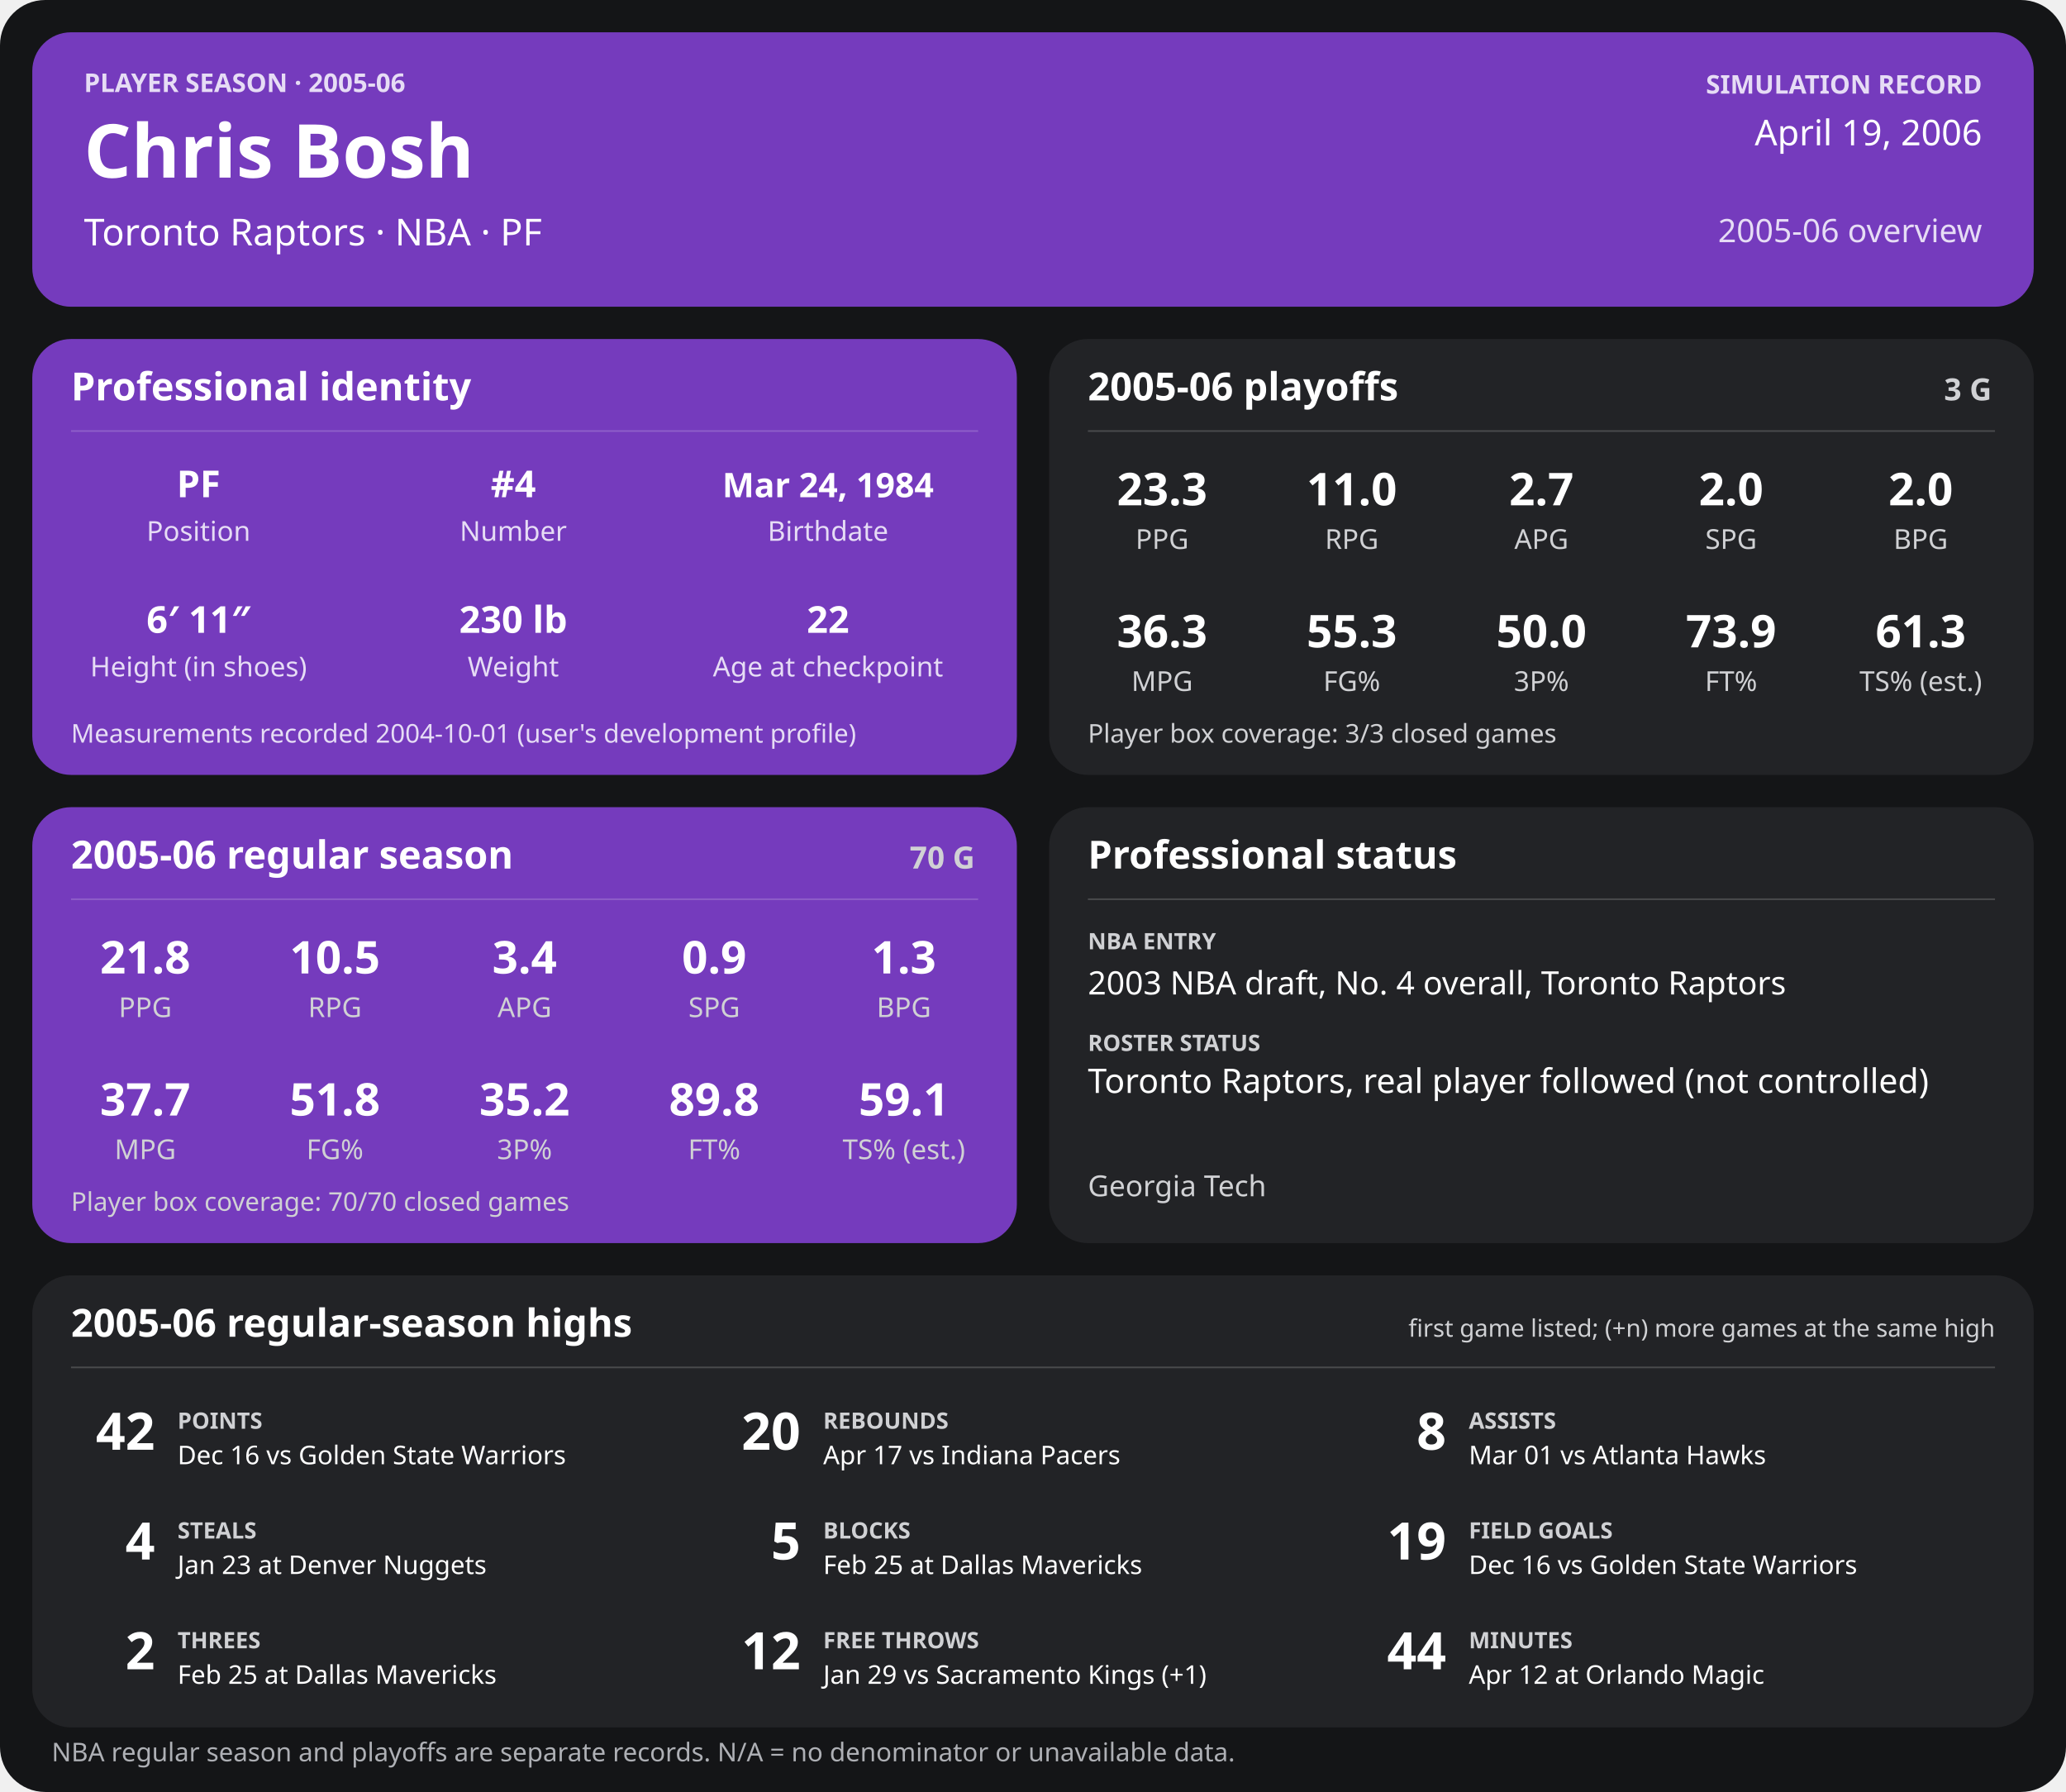
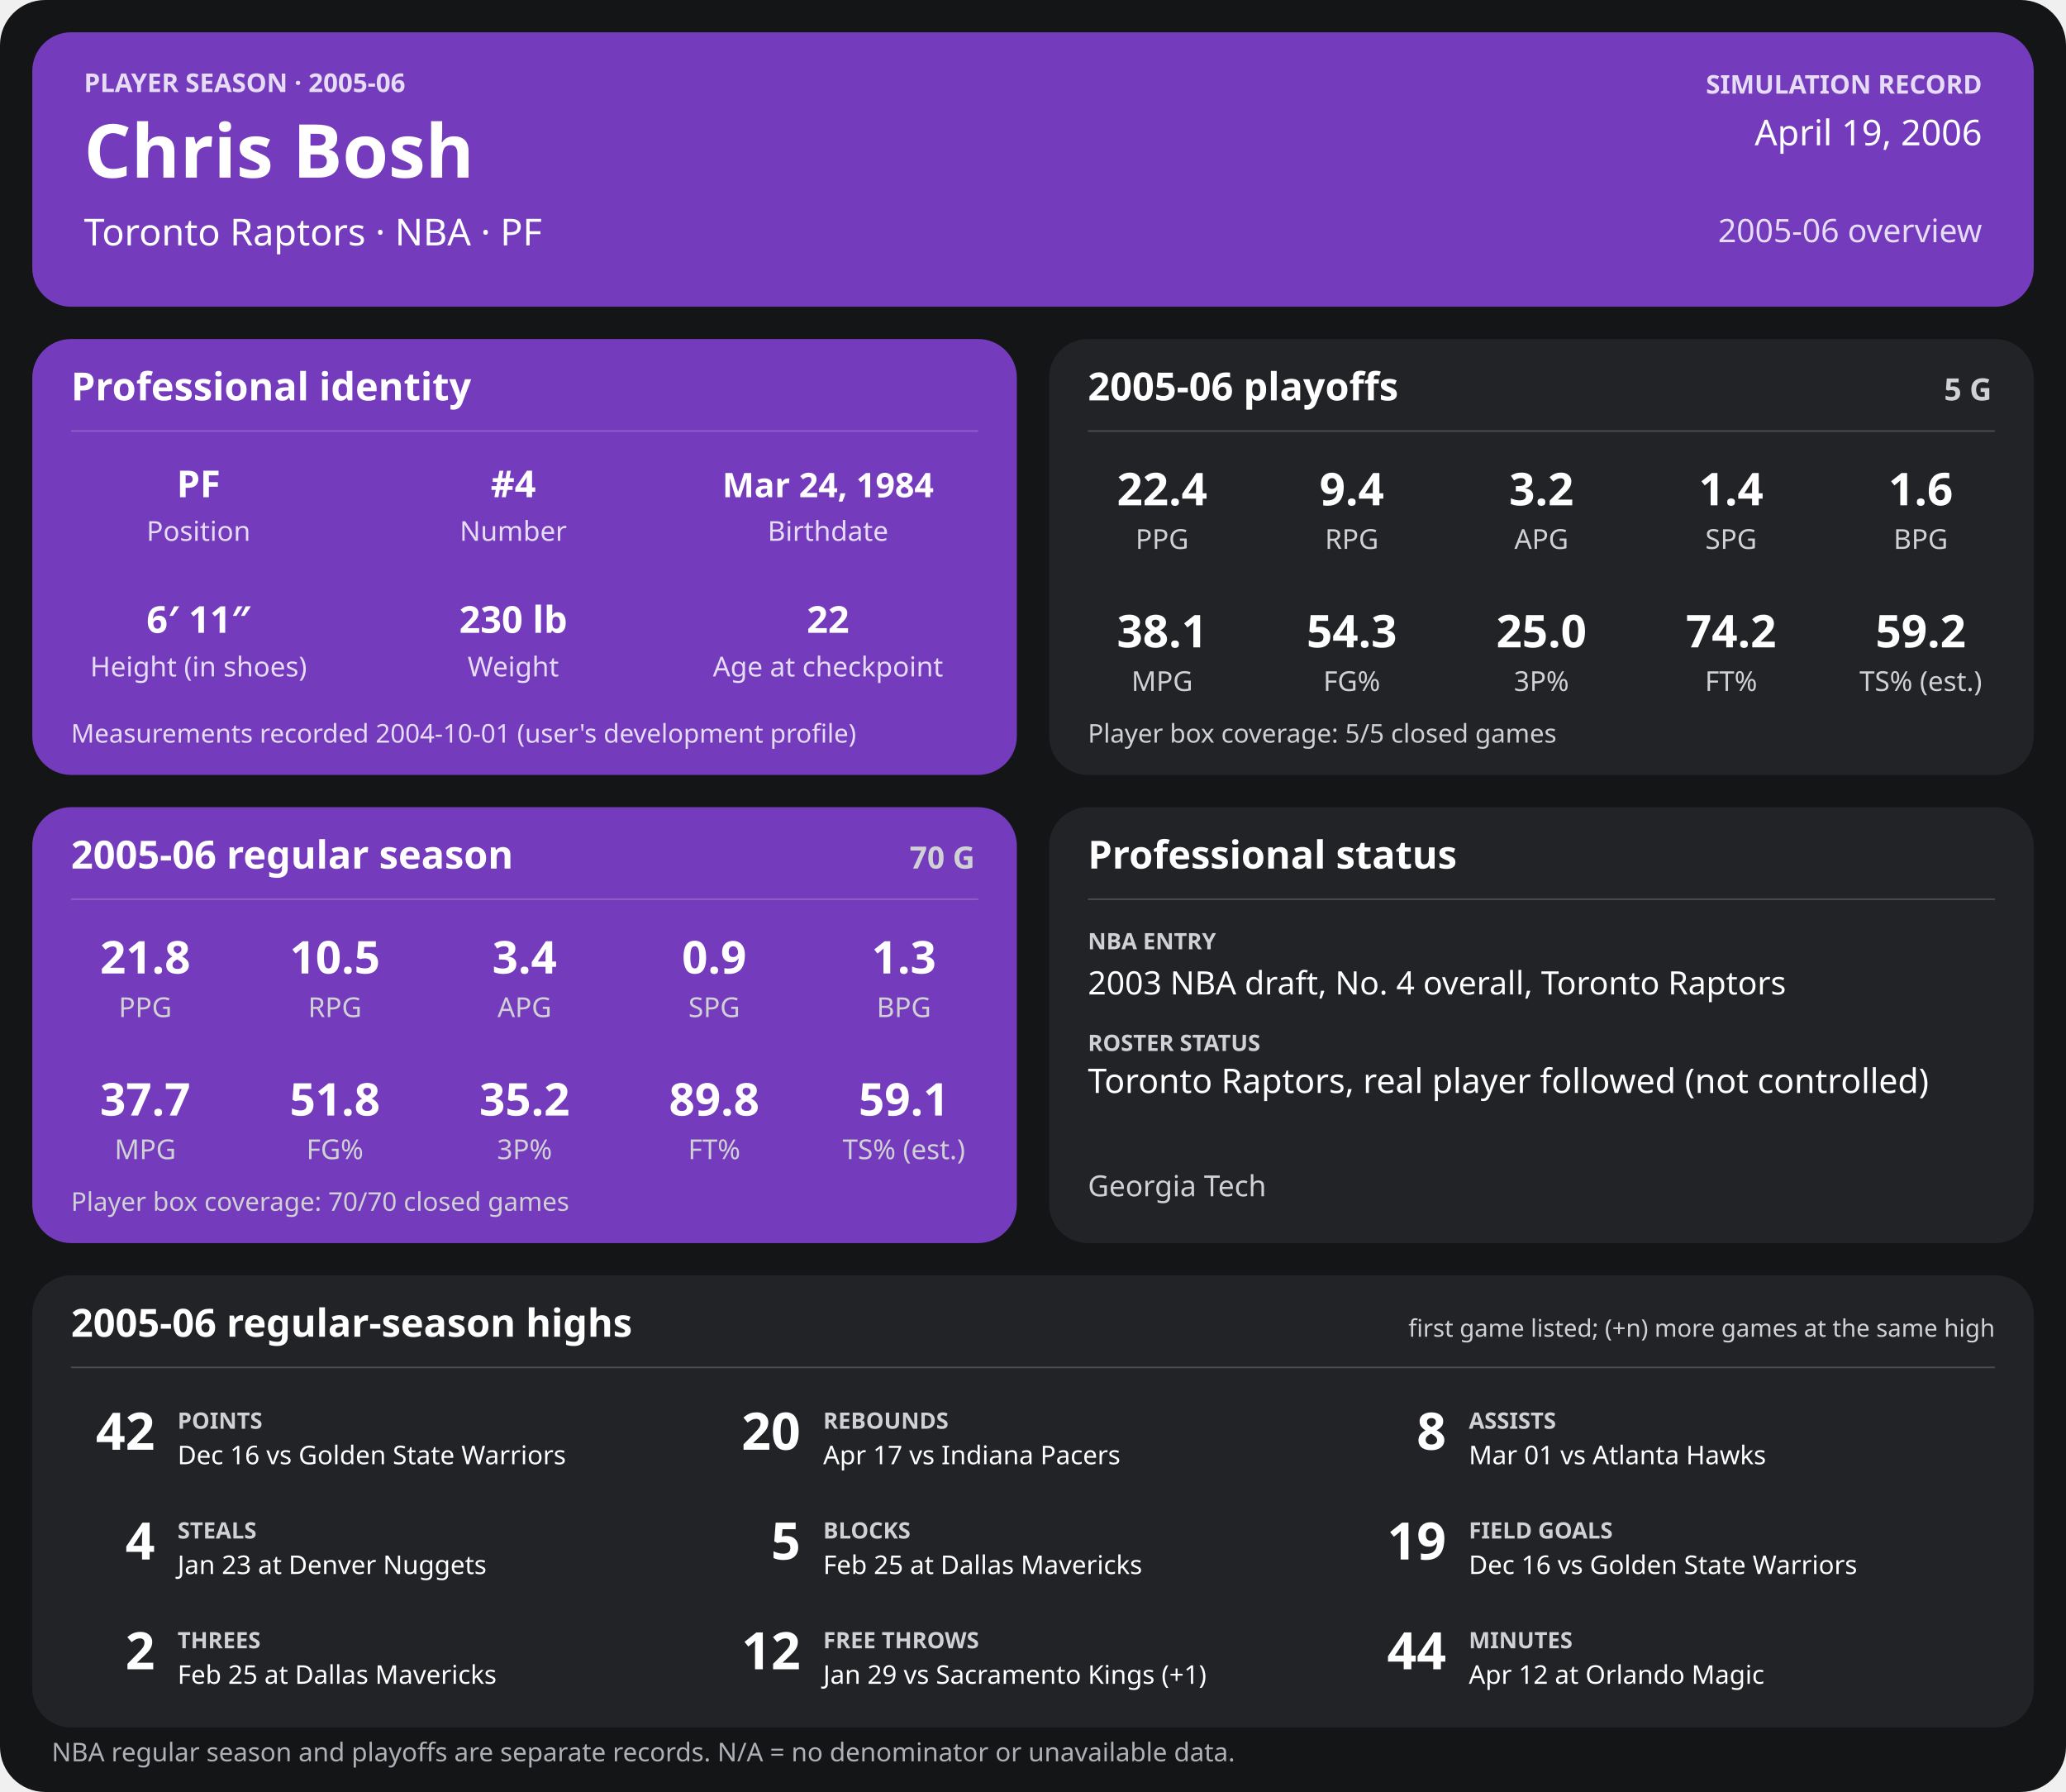
<svg xmlns="http://www.w3.org/2000/svg" width="1280" height="1110" viewBox="0 0 1280 1110" role="img" aria-labelledby="title desc">
  <rect width="1280" height="1110" rx="28" fill="#141517" />
  <g>
    <rect x="20" y="20" width="1240" height="170" rx="24" fill="#753bbd" />
    <text x="52" y="57" font-family="sans-serif" fill="#e6dcf5" font-size="16" font-weight="700" text-anchor="start">PLAYER SEASON · 2005-06</text>
    <text x="52" y="110" font-family="sans-serif" fill="#ffffff" font-size="46" font-weight="700" text-anchor="start">Chris Bosh</text>
    <text x="52" y="152" font-family="sans-serif" fill="#ffffff" font-size="23" font-weight="400" text-anchor="start">Toronto Raptors  ·  NBA  ·  PF</text>
    <text x="1228" y="58" font-family="sans-serif" fill="#e6dcf5" font-size="16" font-weight="700" text-anchor="end">SIMULATION RECORD</text>
    <text x="1228" y="90" font-family="sans-serif" fill="#ffffff" font-size="22" font-weight="500" text-anchor="end">April 19, 2006</text>
    <text x="1228" y="150" font-family="sans-serif" fill="#e6dcf5" font-size="20" font-weight="500" text-anchor="end">2005-06 overview</text>
    <rect x="20" y="210" width="610" height="270" rx="24" fill="#753bbd" />
    <text x="44" y="248" font-family="sans-serif" fill="#ffffff" font-size="24" font-weight="700" text-anchor="start">Professional identity</text>
    <line x1="44" y1="267" x2="606" y2="267" stroke="#ffffff" stroke-opacity="0.18" />
    <text x="123" y="308" font-family="sans-serif" fill="#ffffff" font-size="23" font-weight="600" text-anchor="middle">PF</text>
    <text x="123" y="335" font-family="sans-serif" fill="#e6dcf5" font-size="17" font-weight="400" text-anchor="middle">Position</text>
    <text x="318" y="308" font-family="sans-serif" fill="#ffffff" font-size="23" font-weight="600" text-anchor="middle">#4</text>
    <text x="318" y="335" font-family="sans-serif" fill="#e6dcf5" font-size="17" font-weight="400" text-anchor="middle">Number</text>
    <text x="513" y="308" font-family="sans-serif" fill="#ffffff" font-size="21" font-weight="600" text-anchor="middle">Mar 24, 1984</text>
    <text x="513" y="335" font-family="sans-serif" fill="#e6dcf5" font-size="17" font-weight="400" text-anchor="middle">Birthdate</text>
    <text x="123" y="392" font-family="sans-serif" fill="#ffffff" font-size="23" font-weight="600" text-anchor="middle">6′ 11″</text>
    <text x="123" y="419" font-family="sans-serif" fill="#e6dcf5" font-size="17" font-weight="400" text-anchor="middle">Height (in shoes)</text>
    <text x="318" y="392" font-family="sans-serif" fill="#ffffff" font-size="23" font-weight="600" text-anchor="middle">230 lb</text>
    <text x="318" y="419" font-family="sans-serif" fill="#e6dcf5" font-size="17" font-weight="400" text-anchor="middle">Weight</text>
    <text x="513" y="392" font-family="sans-serif" fill="#ffffff" font-size="23" font-weight="600" text-anchor="middle">22</text>
    <text x="513" y="419" font-family="sans-serif" fill="#e6dcf5" font-size="17" font-weight="400" text-anchor="middle">Age at checkpoint</text>
    <text x="44" y="460" font-family="sans-serif" fill="#e6dcf5" font-size="16" font-weight="400" text-anchor="start">Measurements recorded 2004-10-01 (user's development profile)</text>
    <rect x="650" y="210" width="610" height="270" rx="24" fill="#222326" />
    <text x="674" y="248" font-family="sans-serif" fill="#ffffff" font-size="24" font-weight="700" text-anchor="start">2005-06 playoffs</text>
-     <text x="1234" y="248" font-family="sans-serif" fill="#d0d1d4" font-size="19" font-weight="700" text-anchor="end">3 G</text>
+     <text x="1234" y="248" font-family="sans-serif" fill="#d0d1d4" font-size="19" font-weight="700" text-anchor="end">5 G</text>
    <line x1="674" y1="267" x2="1236" y2="267" stroke="#ffffff" stroke-opacity="0.18" />
-     <text x="720.0" y="313" font-family="sans-serif" fill="#ffffff" font-size="28" font-weight="600" text-anchor="middle">23.3</text>
+     <text x="720.0" y="313" font-family="sans-serif" fill="#ffffff" font-size="28" font-weight="600" text-anchor="middle">22.4</text>
    <text x="720.0" y="340" font-family="sans-serif" fill="#d0d1d4" font-size="17" font-weight="400" text-anchor="middle">PPG</text>
-     <text x="837.5" y="313" font-family="sans-serif" fill="#ffffff" font-size="28" font-weight="600" text-anchor="middle">11.0</text>
+     <text x="837.5" y="313" font-family="sans-serif" fill="#ffffff" font-size="28" font-weight="600" text-anchor="middle">9.4</text>
    <text x="837.5" y="340" font-family="sans-serif" fill="#d0d1d4" font-size="17" font-weight="400" text-anchor="middle">RPG</text>
-     <text x="955.0" y="313" font-family="sans-serif" fill="#ffffff" font-size="28" font-weight="600" text-anchor="middle">2.7</text>
+     <text x="955.0" y="313" font-family="sans-serif" fill="#ffffff" font-size="28" font-weight="600" text-anchor="middle">3.2</text>
    <text x="955.0" y="340" font-family="sans-serif" fill="#d0d1d4" font-size="17" font-weight="400" text-anchor="middle">APG</text>
-     <text x="1072.5" y="313" font-family="sans-serif" fill="#ffffff" font-size="28" font-weight="600" text-anchor="middle">2.0</text>
+     <text x="1072.5" y="313" font-family="sans-serif" fill="#ffffff" font-size="28" font-weight="600" text-anchor="middle">1.4</text>
    <text x="1072.5" y="340" font-family="sans-serif" fill="#d0d1d4" font-size="17" font-weight="400" text-anchor="middle">SPG</text>
-     <text x="1190.0" y="313" font-family="sans-serif" fill="#ffffff" font-size="28" font-weight="600" text-anchor="middle">2.0</text>
+     <text x="1190.0" y="313" font-family="sans-serif" fill="#ffffff" font-size="28" font-weight="600" text-anchor="middle">1.6</text>
    <text x="1190.0" y="340" font-family="sans-serif" fill="#d0d1d4" font-size="17" font-weight="400" text-anchor="middle">BPG</text>
-     <text x="720.0" y="401" font-family="sans-serif" fill="#ffffff" font-size="28" font-weight="600" text-anchor="middle">36.3</text>
+     <text x="720.0" y="401" font-family="sans-serif" fill="#ffffff" font-size="28" font-weight="600" text-anchor="middle">38.1</text>
    <text x="720.0" y="428" font-family="sans-serif" fill="#d0d1d4" font-size="17" font-weight="400" text-anchor="middle">MPG</text>
-     <text x="837.5" y="401" font-family="sans-serif" fill="#ffffff" font-size="28" font-weight="600" text-anchor="middle">55.3</text>
+     <text x="837.5" y="401" font-family="sans-serif" fill="#ffffff" font-size="28" font-weight="600" text-anchor="middle">54.3</text>
    <text x="837.5" y="428" font-family="sans-serif" fill="#d0d1d4" font-size="17" font-weight="400" text-anchor="middle">FG%</text>
-     <text x="955.0" y="401" font-family="sans-serif" fill="#ffffff" font-size="28" font-weight="600" text-anchor="middle">50.0</text>
+     <text x="955.0" y="401" font-family="sans-serif" fill="#ffffff" font-size="28" font-weight="600" text-anchor="middle">25.0</text>
    <text x="955.0" y="428" font-family="sans-serif" fill="#d0d1d4" font-size="17" font-weight="400" text-anchor="middle">3P%</text>
-     <text x="1072.5" y="401" font-family="sans-serif" fill="#ffffff" font-size="28" font-weight="600" text-anchor="middle">73.9</text>
+     <text x="1072.5" y="401" font-family="sans-serif" fill="#ffffff" font-size="28" font-weight="600" text-anchor="middle">74.2</text>
    <text x="1072.5" y="428" font-family="sans-serif" fill="#d0d1d4" font-size="17" font-weight="400" text-anchor="middle">FT%</text>
-     <text x="1190.0" y="401" font-family="sans-serif" fill="#ffffff" font-size="28" font-weight="600" text-anchor="middle">61.3</text>
+     <text x="1190.0" y="401" font-family="sans-serif" fill="#ffffff" font-size="28" font-weight="600" text-anchor="middle">59.2</text>
    <text x="1190.0" y="428" font-family="sans-serif" fill="#d0d1d4" font-size="17" font-weight="400" text-anchor="middle">TS% (est.)</text>
-     <text x="674" y="460" font-family="sans-serif" fill="#d0d1d4" font-size="16" font-weight="400" text-anchor="start">Player box coverage: 3/3 closed games</text>
+     <text x="674" y="460" font-family="sans-serif" fill="#d0d1d4" font-size="16" font-weight="400" text-anchor="start">Player box coverage: 5/5 closed games</text>
    <rect x="20" y="500" width="610" height="270" rx="24" fill="#753bbd" />
    <text x="44" y="538" font-family="sans-serif" fill="#ffffff" font-size="24" font-weight="700" text-anchor="start">2005-06 regular season</text>
    <text x="604" y="538" font-family="sans-serif" fill="#d0d1d4" font-size="19" font-weight="700" text-anchor="end">70 G</text>
    <line x1="44" y1="557" x2="606" y2="557" stroke="#ffffff" stroke-opacity="0.18" />
    <text x="90.0" y="603" font-family="sans-serif" fill="#ffffff" font-size="28" font-weight="600" text-anchor="middle">21.8</text>
    <text x="90.0" y="630" font-family="sans-serif" fill="#d0d1d4" font-size="17" font-weight="400" text-anchor="middle">PPG</text>
    <text x="207.5" y="603" font-family="sans-serif" fill="#ffffff" font-size="28" font-weight="600" text-anchor="middle">10.5</text>
    <text x="207.5" y="630" font-family="sans-serif" fill="#d0d1d4" font-size="17" font-weight="400" text-anchor="middle">RPG</text>
    <text x="325.0" y="603" font-family="sans-serif" fill="#ffffff" font-size="28" font-weight="600" text-anchor="middle">3.4</text>
    <text x="325.0" y="630" font-family="sans-serif" fill="#d0d1d4" font-size="17" font-weight="400" text-anchor="middle">APG</text>
    <text x="442.5" y="603" font-family="sans-serif" fill="#ffffff" font-size="28" font-weight="600" text-anchor="middle">0.9</text>
    <text x="442.5" y="630" font-family="sans-serif" fill="#d0d1d4" font-size="17" font-weight="400" text-anchor="middle">SPG</text>
    <text x="560.0" y="603" font-family="sans-serif" fill="#ffffff" font-size="28" font-weight="600" text-anchor="middle">1.3</text>
    <text x="560.0" y="630" font-family="sans-serif" fill="#d0d1d4" font-size="17" font-weight="400" text-anchor="middle">BPG</text>
    <text x="90.0" y="691" font-family="sans-serif" fill="#ffffff" font-size="28" font-weight="600" text-anchor="middle">37.7</text>
    <text x="90.0" y="718" font-family="sans-serif" fill="#d0d1d4" font-size="17" font-weight="400" text-anchor="middle">MPG</text>
    <text x="207.5" y="691" font-family="sans-serif" fill="#ffffff" font-size="28" font-weight="600" text-anchor="middle">51.8</text>
    <text x="207.5" y="718" font-family="sans-serif" fill="#d0d1d4" font-size="17" font-weight="400" text-anchor="middle">FG%</text>
    <text x="325.0" y="691" font-family="sans-serif" fill="#ffffff" font-size="28" font-weight="600" text-anchor="middle">35.2</text>
    <text x="325.0" y="718" font-family="sans-serif" fill="#d0d1d4" font-size="17" font-weight="400" text-anchor="middle">3P%</text>
    <text x="442.5" y="691" font-family="sans-serif" fill="#ffffff" font-size="28" font-weight="600" text-anchor="middle">89.8</text>
    <text x="442.5" y="718" font-family="sans-serif" fill="#d0d1d4" font-size="17" font-weight="400" text-anchor="middle">FT%</text>
    <text x="560.0" y="691" font-family="sans-serif" fill="#ffffff" font-size="28" font-weight="600" text-anchor="middle">59.1</text>
    <text x="560.0" y="718" font-family="sans-serif" fill="#d0d1d4" font-size="17" font-weight="400" text-anchor="middle">TS% (est.)</text>
    <text x="44" y="750" font-family="sans-serif" fill="#d0d1d4" font-size="16" font-weight="400" text-anchor="start">Player box coverage: 70/70 closed games</text>
    <rect x="650" y="500" width="610" height="270" rx="24" fill="#222326" />
    <text x="674" y="538" font-family="sans-serif" fill="#ffffff" font-size="24" font-weight="700" text-anchor="start">Professional status</text>
    <line x1="674" y1="557" x2="1236" y2="557" stroke="#ffffff" stroke-opacity="0.18" />
    <text x="674" y="588" font-family="sans-serif" fill="#d0d1d4" font-size="14" font-weight="700" text-anchor="start">NBA ENTRY</text>
    <text x="674" y="616" font-family="sans-serif" fill="#ffffff" font-size="20" font-weight="500" text-anchor="start">2003 NBA draft, No. 4 overall, Toronto Raptors</text>
    <text x="674" y="651" font-family="sans-serif" fill="#d0d1d4" font-size="14" font-weight="700" text-anchor="start">ROSTER STATUS</text>
    <text x="674" y="677" font-family="sans-serif" fill="#ffffff" font-size="21" font-weight="500" text-anchor="start">Toronto Raptors, real player followed (not controlled)</text>
    <text x="674" y="741" font-family="sans-serif" fill="#d0d1d4" font-size="18" font-weight="400" text-anchor="start">Georgia Tech</text>
    <rect x="20" y="790" width="1240" height="280" rx="24" fill="#222326" />
    <text x="44" y="828" font-family="sans-serif" fill="#ffffff" font-size="24" font-weight="700" text-anchor="start">2005-06 regular-season highs</text>
    <text x="1236" y="828" font-family="sans-serif" fill="#d0d1d4" font-size="15" font-weight="400" text-anchor="end">first game listed; (+n) more games at the same high</text>
    <line x1="44" y1="847" x2="1236" y2="847" stroke="#ffffff" stroke-opacity="0.18" />
    <text x="96" y="898" font-family="sans-serif" fill="#ffffff" font-size="32" font-weight="700" text-anchor="end">42</text>
    <text x="110" y="885" font-family="sans-serif" fill="#d0d1d4" font-size="14" font-weight="700" text-anchor="start">POINTS</text>
    <text x="110" y="907" font-family="sans-serif" fill="#ffffff" font-size="16" font-weight="400" text-anchor="start">Dec 16 vs Golden State Warriors</text>
    <text x="496" y="898" font-family="sans-serif" fill="#ffffff" font-size="32" font-weight="700" text-anchor="end">20</text>
    <text x="510" y="885" font-family="sans-serif" fill="#d0d1d4" font-size="14" font-weight="700" text-anchor="start">REBOUNDS</text>
    <text x="510" y="907" font-family="sans-serif" fill="#ffffff" font-size="16" font-weight="400" text-anchor="start">Apr 17 vs Indiana Pacers</text>
    <text x="896" y="898" font-family="sans-serif" fill="#ffffff" font-size="32" font-weight="700" text-anchor="end">8</text>
    <text x="910" y="885" font-family="sans-serif" fill="#d0d1d4" font-size="14" font-weight="700" text-anchor="start">ASSISTS</text>
    <text x="910" y="907" font-family="sans-serif" fill="#ffffff" font-size="16" font-weight="400" text-anchor="start">Mar 01 vs Atlanta Hawks</text>
    <text x="96" y="966" font-family="sans-serif" fill="#ffffff" font-size="32" font-weight="700" text-anchor="end">4</text>
    <text x="110" y="953" font-family="sans-serif" fill="#d0d1d4" font-size="14" font-weight="700" text-anchor="start">STEALS</text>
    <text x="110" y="975" font-family="sans-serif" fill="#ffffff" font-size="16" font-weight="400" text-anchor="start">Jan 23 at Denver Nuggets</text>
    <text x="496" y="966" font-family="sans-serif" fill="#ffffff" font-size="32" font-weight="700" text-anchor="end">5</text>
    <text x="510" y="953" font-family="sans-serif" fill="#d0d1d4" font-size="14" font-weight="700" text-anchor="start">BLOCKS</text>
    <text x="510" y="975" font-family="sans-serif" fill="#ffffff" font-size="16" font-weight="400" text-anchor="start">Feb 25 at Dallas Mavericks</text>
    <text x="896" y="966" font-family="sans-serif" fill="#ffffff" font-size="32" font-weight="700" text-anchor="end">19</text>
    <text x="910" y="953" font-family="sans-serif" fill="#d0d1d4" font-size="14" font-weight="700" text-anchor="start">FIELD GOALS</text>
    <text x="910" y="975" font-family="sans-serif" fill="#ffffff" font-size="16" font-weight="400" text-anchor="start">Dec 16 vs Golden State Warriors</text>
    <text x="96" y="1034" font-family="sans-serif" fill="#ffffff" font-size="32" font-weight="700" text-anchor="end">2</text>
    <text x="110" y="1021" font-family="sans-serif" fill="#d0d1d4" font-size="14" font-weight="700" text-anchor="start">THREES</text>
    <text x="110" y="1043" font-family="sans-serif" fill="#ffffff" font-size="16" font-weight="400" text-anchor="start">Feb 25 at Dallas Mavericks</text>
    <text x="496" y="1034" font-family="sans-serif" fill="#ffffff" font-size="32" font-weight="700" text-anchor="end">12</text>
    <text x="510" y="1021" font-family="sans-serif" fill="#d0d1d4" font-size="14" font-weight="700" text-anchor="start">FREE THROWS</text>
    <text x="510" y="1043" font-family="sans-serif" fill="#ffffff" font-size="16" font-weight="400" text-anchor="start">Jan 29 vs Sacramento Kings (+1)</text>
    <text x="896" y="1034" font-family="sans-serif" fill="#ffffff" font-size="32" font-weight="700" text-anchor="end">44</text>
    <text x="910" y="1021" font-family="sans-serif" fill="#d0d1d4" font-size="14" font-weight="700" text-anchor="start">MINUTES</text>
    <text x="910" y="1043" font-family="sans-serif" fill="#ffffff" font-size="16" font-weight="400" text-anchor="start">Apr 12 at Orlando Magic</text>
    <text x="32" y="1091" font-family="sans-serif" fill="#aeb0b5" font-size="16" font-weight="400" text-anchor="start">NBA regular season and playoffs are separate records. N/A = no denominator or unavailable data.</text>
  </g>
</svg>
